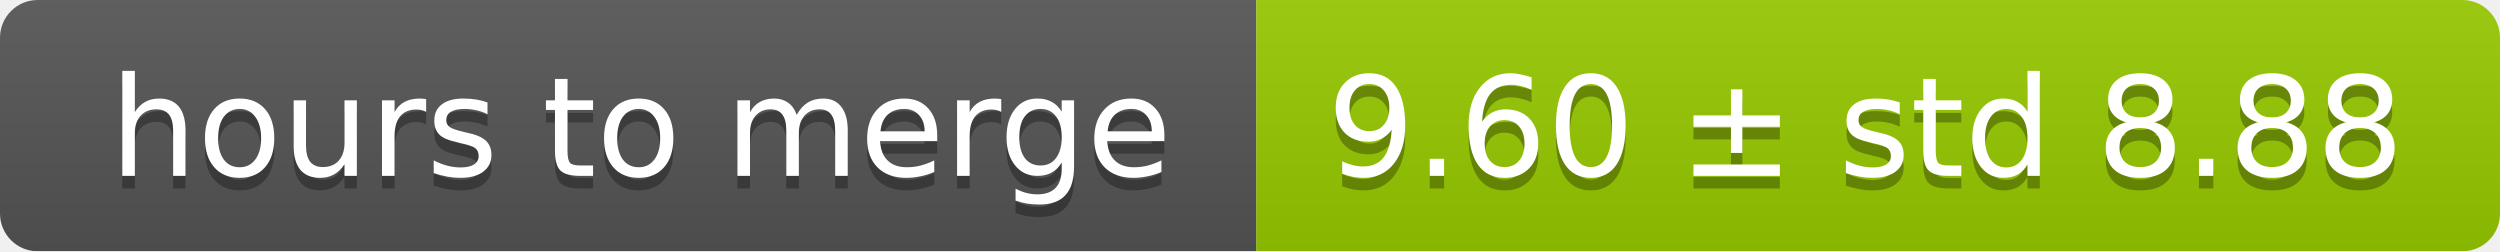
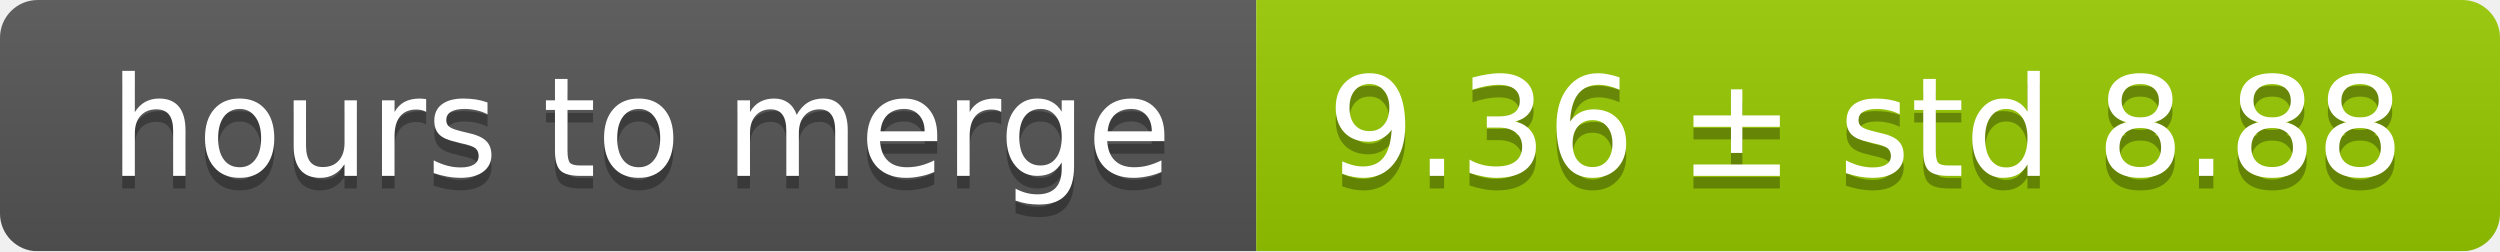
<svg xmlns="http://www.w3.org/2000/svg" width="199" height="20">
  <linearGradient id="smooth" x2="0" y2="100%">
    <stop offset="0" stop-color="#bbb" stop-opacity=".1" />
    <stop offset="1" stop-opacity=".1" />
  </linearGradient>
  <mask id="round">
    <rect width="199" height="20" rx="3" fill="#fff" />
  </mask>
  <g mask="url(#round)">
    <rect width="100" height="20" fill="#555" />
    <rect x="100" width="99" height="20" fill="#97ca00" />
    <rect width="199" height="20" fill="url(#smooth)" />
  </g>
  <g fill="#fff" text-anchor="middle" font-family="DejaVu Sans,Verdana,Geneva,sans-serif" font-size="11">
    <text x="51" y="15" fill="#010101" fill-opacity=".3">hours to merge</text>
    <text x="51" y="14">hours to merge</text>
-     <text x="148.5" y="15" fill="#010101" fill-opacity=".3">9.60 ± std 8.88</text>
-     <text x="148.5" y="14">9.60 ± std 8.88</text>
+     <text x="148.5" y="15" fill="#010101" fill-opacity=".3">9.36 ± std 8.88</text>
+     <text x="148.5" y="14">9.36 ± std 8.88</text>
  </g>
</svg>
